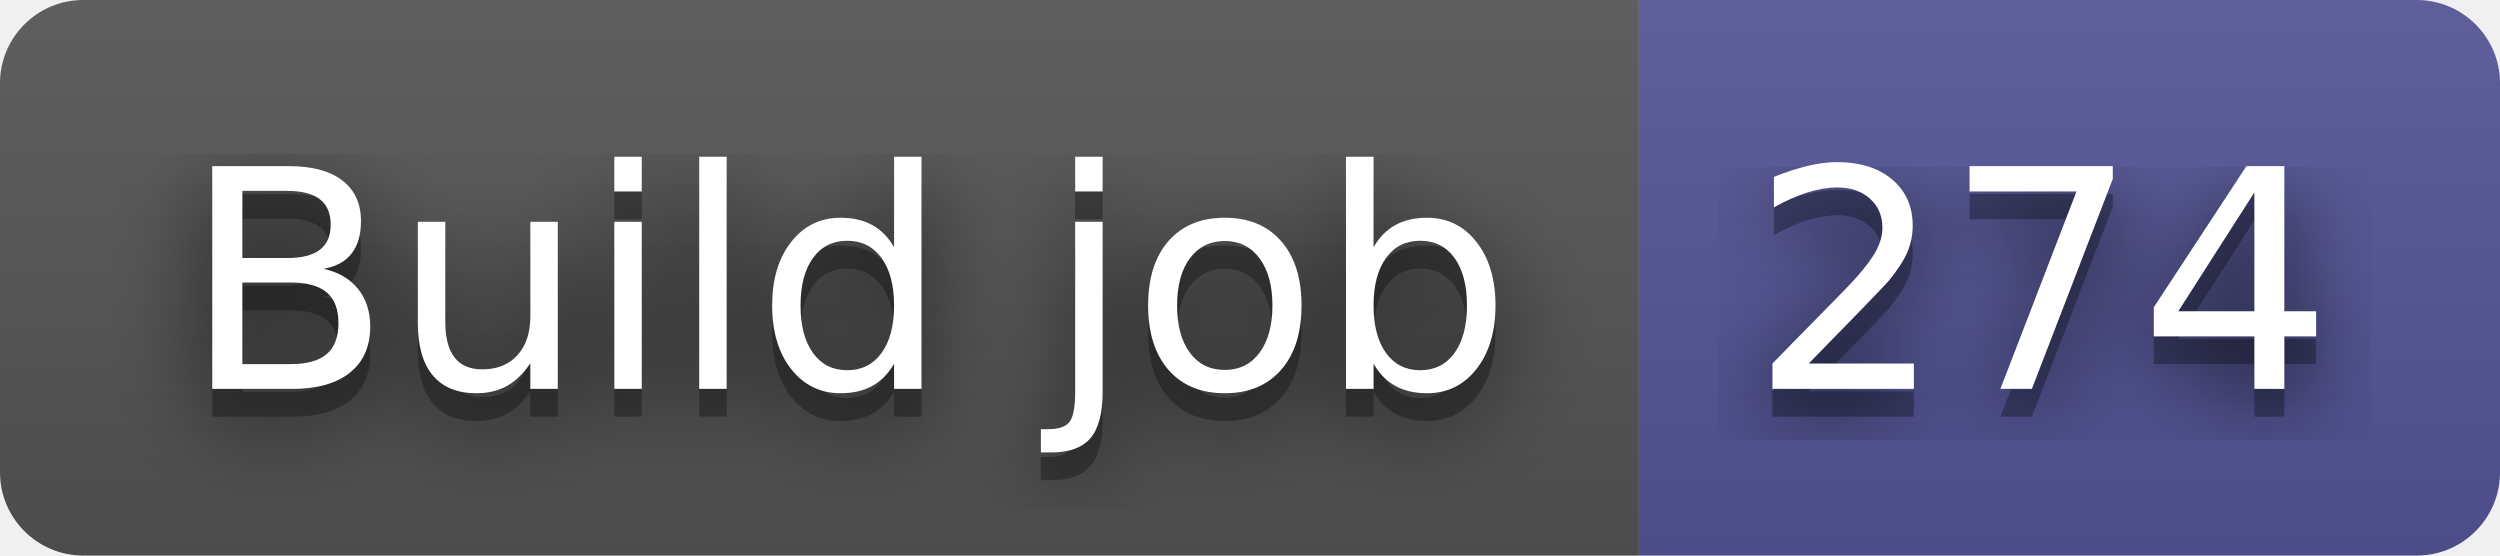
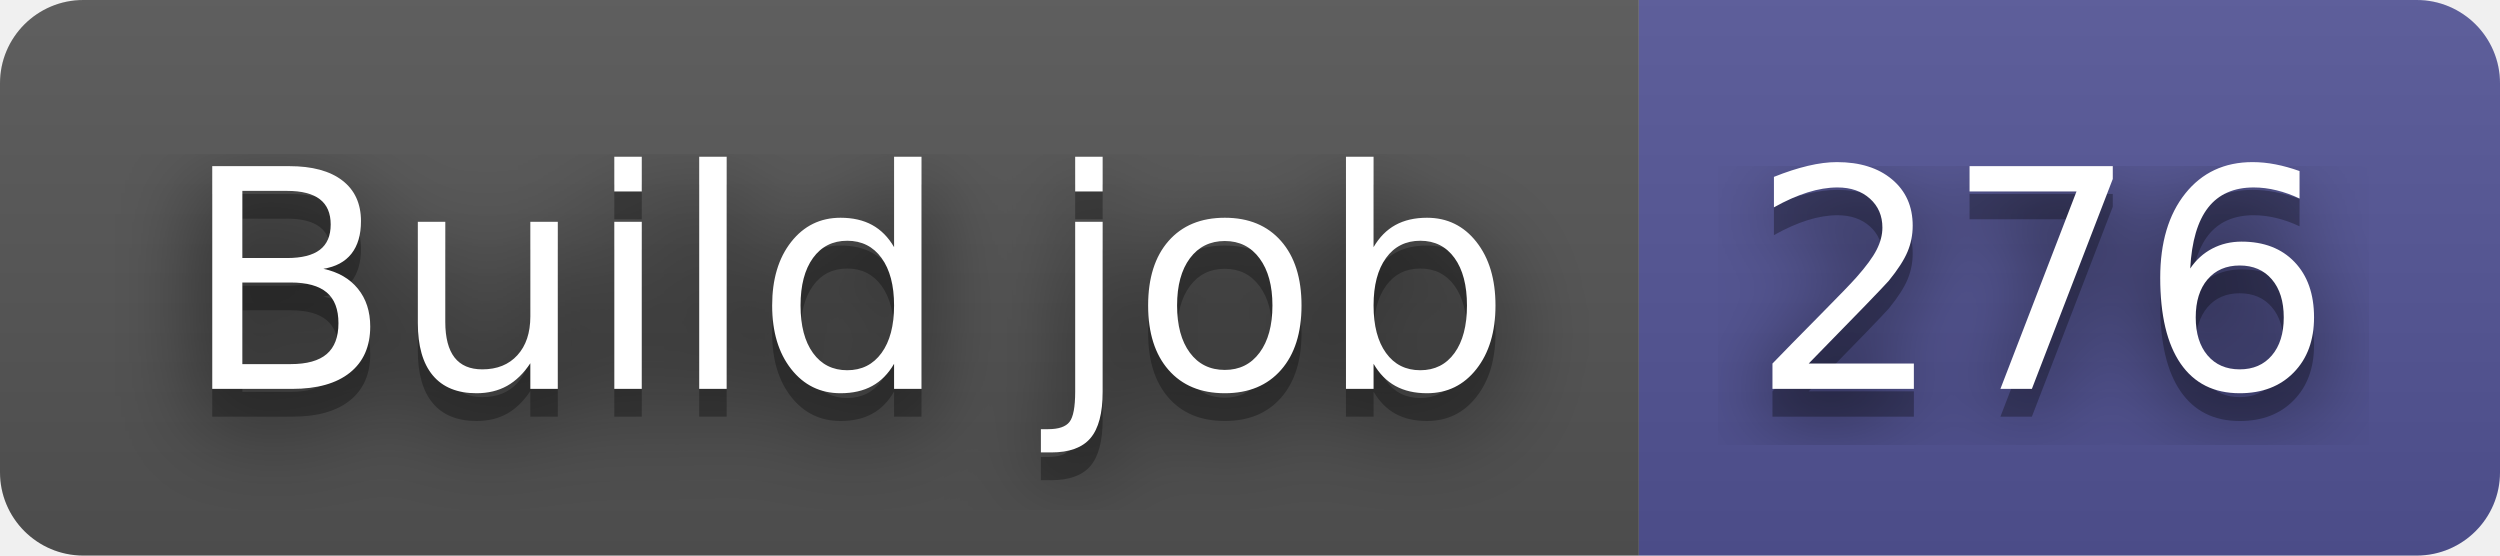
- <svg xmlns="http://www.w3.org/2000/svg" width="90" height="20" role="img" aria-label="Build job: 274">
+ <svg xmlns="http://www.w3.org/2000/svg" width="90" height="20" role="img" aria-label="Build job: 276">
  <filter id="blur">
    <feGaussianBlur stdDeviation="16" />
  </filter>
  <linearGradient id="s" x2="0" y2="100%">
    <stop offset="0" stop-color="#bbb" stop-opacity=".1" />
    <stop offset="1" stop-opacity=".1" />
  </linearGradient>
  <clipPath id="r">
    <rect width="90" height="20" rx="3" />
  </clipPath>
  <g clip-path="url(#r)">
    <rect width="59" height="20" fill="#555" />
    <rect x="59" width="31" height="20" fill="#535597" />
    <rect width="90" height="20" fill="url(#s)" />
  </g>
  <g fill="#fff" text-anchor="middle" font-family="Verdana,Geneva,DejaVu Sans,sans-serif" text-rendering="geometricPrecision" font-size="110">
    <g transform="scale(.1)">
      <g aria-hidden="true" fill="#010101">
        <text x="305" y="150" fill-opacity=".8" filter="url(#blur)" textLength="490">Build job</text>
        <text x="305" y="150" fill-opacity=".3" textLength="490">Build job</text>
      </g>
      <text x="305" y="140" textLength="490">Build job</text>
    </g>
    <g transform="scale(.1)">
      <g aria-hidden="true" fill="#010101">
-         <text x="735" y="150" fill-opacity=".8" filter="url(#blur)" textLength="210">274</text>
-         <text x="735" y="150" fill-opacity=".3" textLength="210">274</text>
+         <text x="735" y="150" fill-opacity=".8" filter="url(#blur)" textLength="210">276</text>
+         <text x="735" y="150" fill-opacity=".3" textLength="210">276</text>
      </g>
-       <text x="735" y="140" textLength="210">274</text>
+       <text x="735" y="140" textLength="210">276</text>
    </g>
  </g>
</svg>
